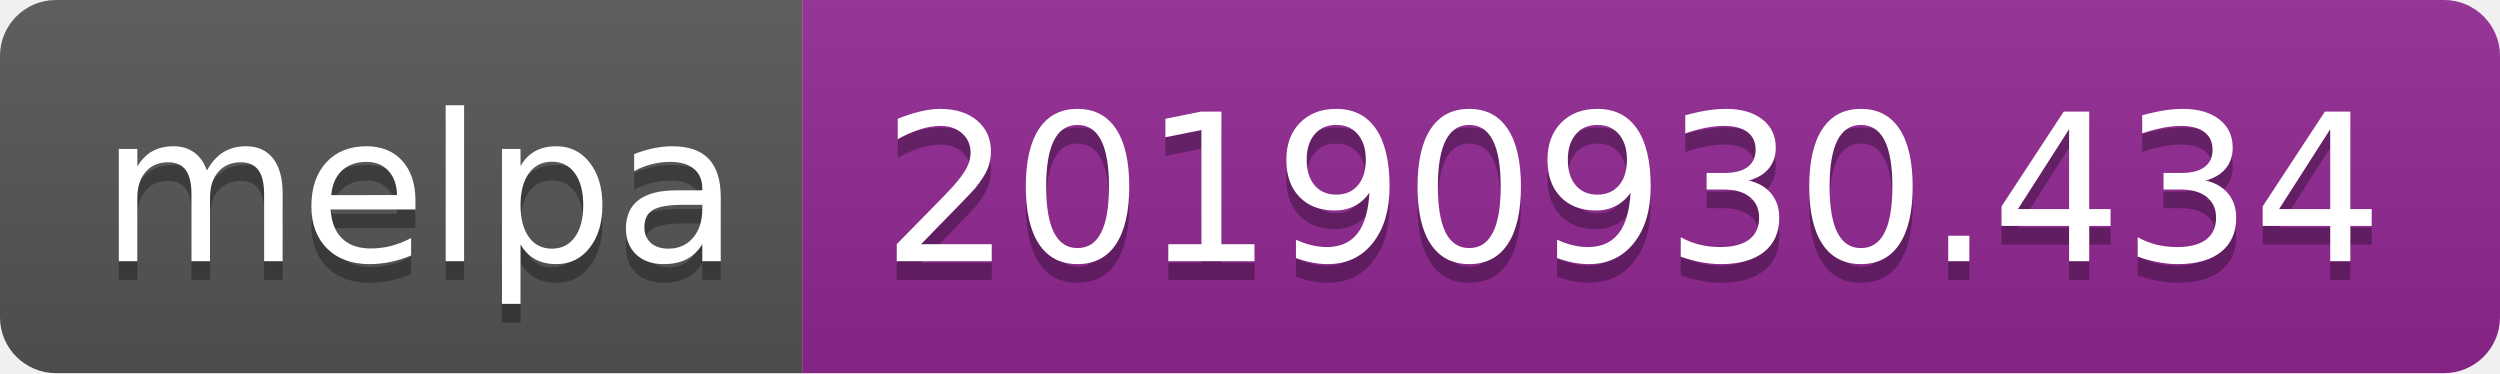
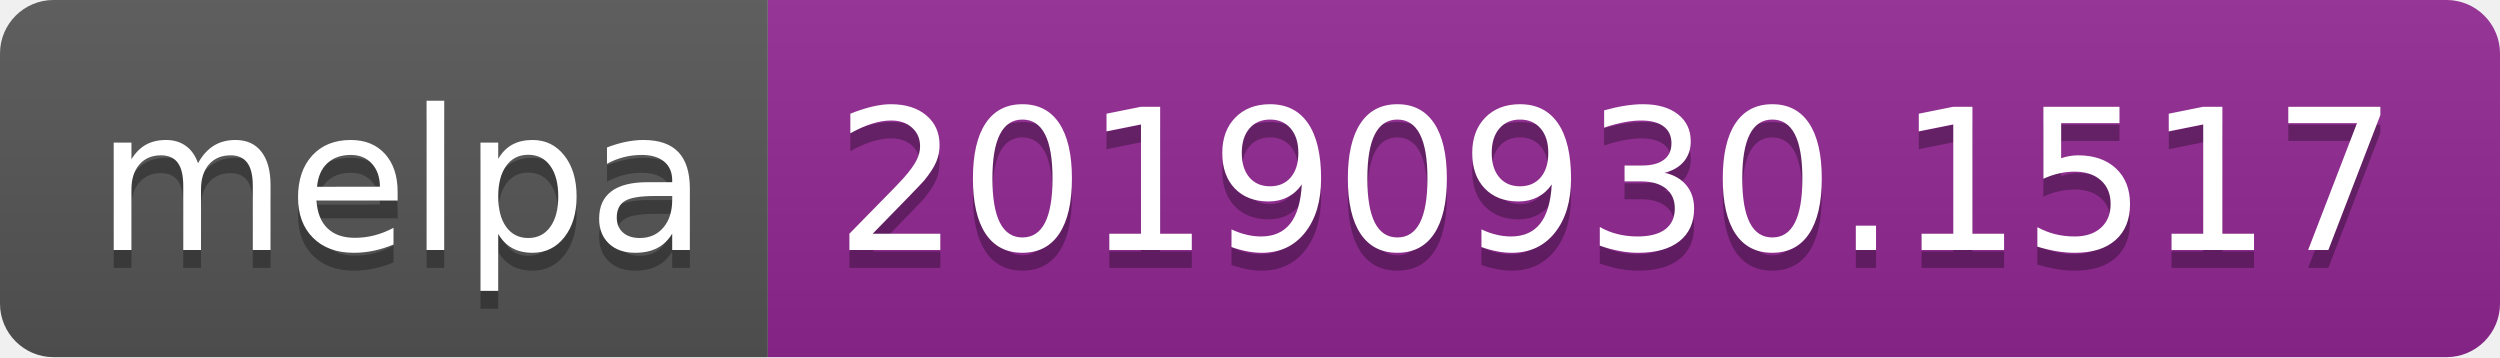
- <svg xmlns="http://www.w3.org/2000/svg" width="134" height="20">
+ <svg xmlns="http://www.w3.org/2000/svg" width="140" height="20">
  <linearGradient id="b" x2="0" y2="100%">
    <stop offset="0" stop-color="#bbb" stop-opacity=".1" />
    <stop offset="1" stop-opacity=".1" />
  </linearGradient>
  <clipPath id="a">
-     <rect width="134" height="20" rx="3" fill="#fff" />
+     <rect width="140" height="20" rx="3" fill="#fff" />
  </clipPath>
  <g clip-path="url(#a)">
    <path fill="#555" d="M0 0h43v20H0z" />
-     <path fill="#922793" d="M43 0h91v20H43z" />
-     <path fill="url(#b)" d="M0 0h134v20H0z" />
+     <path fill="#922793" d="M43 0h97v20H43z" />
+     <path fill="url(#b)" d="M0 0h140v20H0z" />
  </g>
  <g fill="#fff" text-anchor="middle" font-family="DejaVu Sans,Verdana,Geneva,sans-serif" font-size="110">
    <text x="225" y="150" fill="#010101" fill-opacity=".3" transform="scale(.1)" textLength="330">melpa</text>
    <text x="225" y="140" transform="scale(.1)" textLength="330">melpa</text>
-     <text x="875" y="150" fill="#010101" fill-opacity=".3" transform="scale(.1)" textLength="810">20190930.434</text>
-     <text x="875" y="140" transform="scale(.1)" textLength="810">20190930.434</text>
+     <text x="905" y="150" fill="#010101" fill-opacity=".3" transform="scale(.1)" textLength="870">20190930.1517</text>
+     <text x="905" y="140" transform="scale(.1)" textLength="870">20190930.1517</text>
  </g>
</svg>
